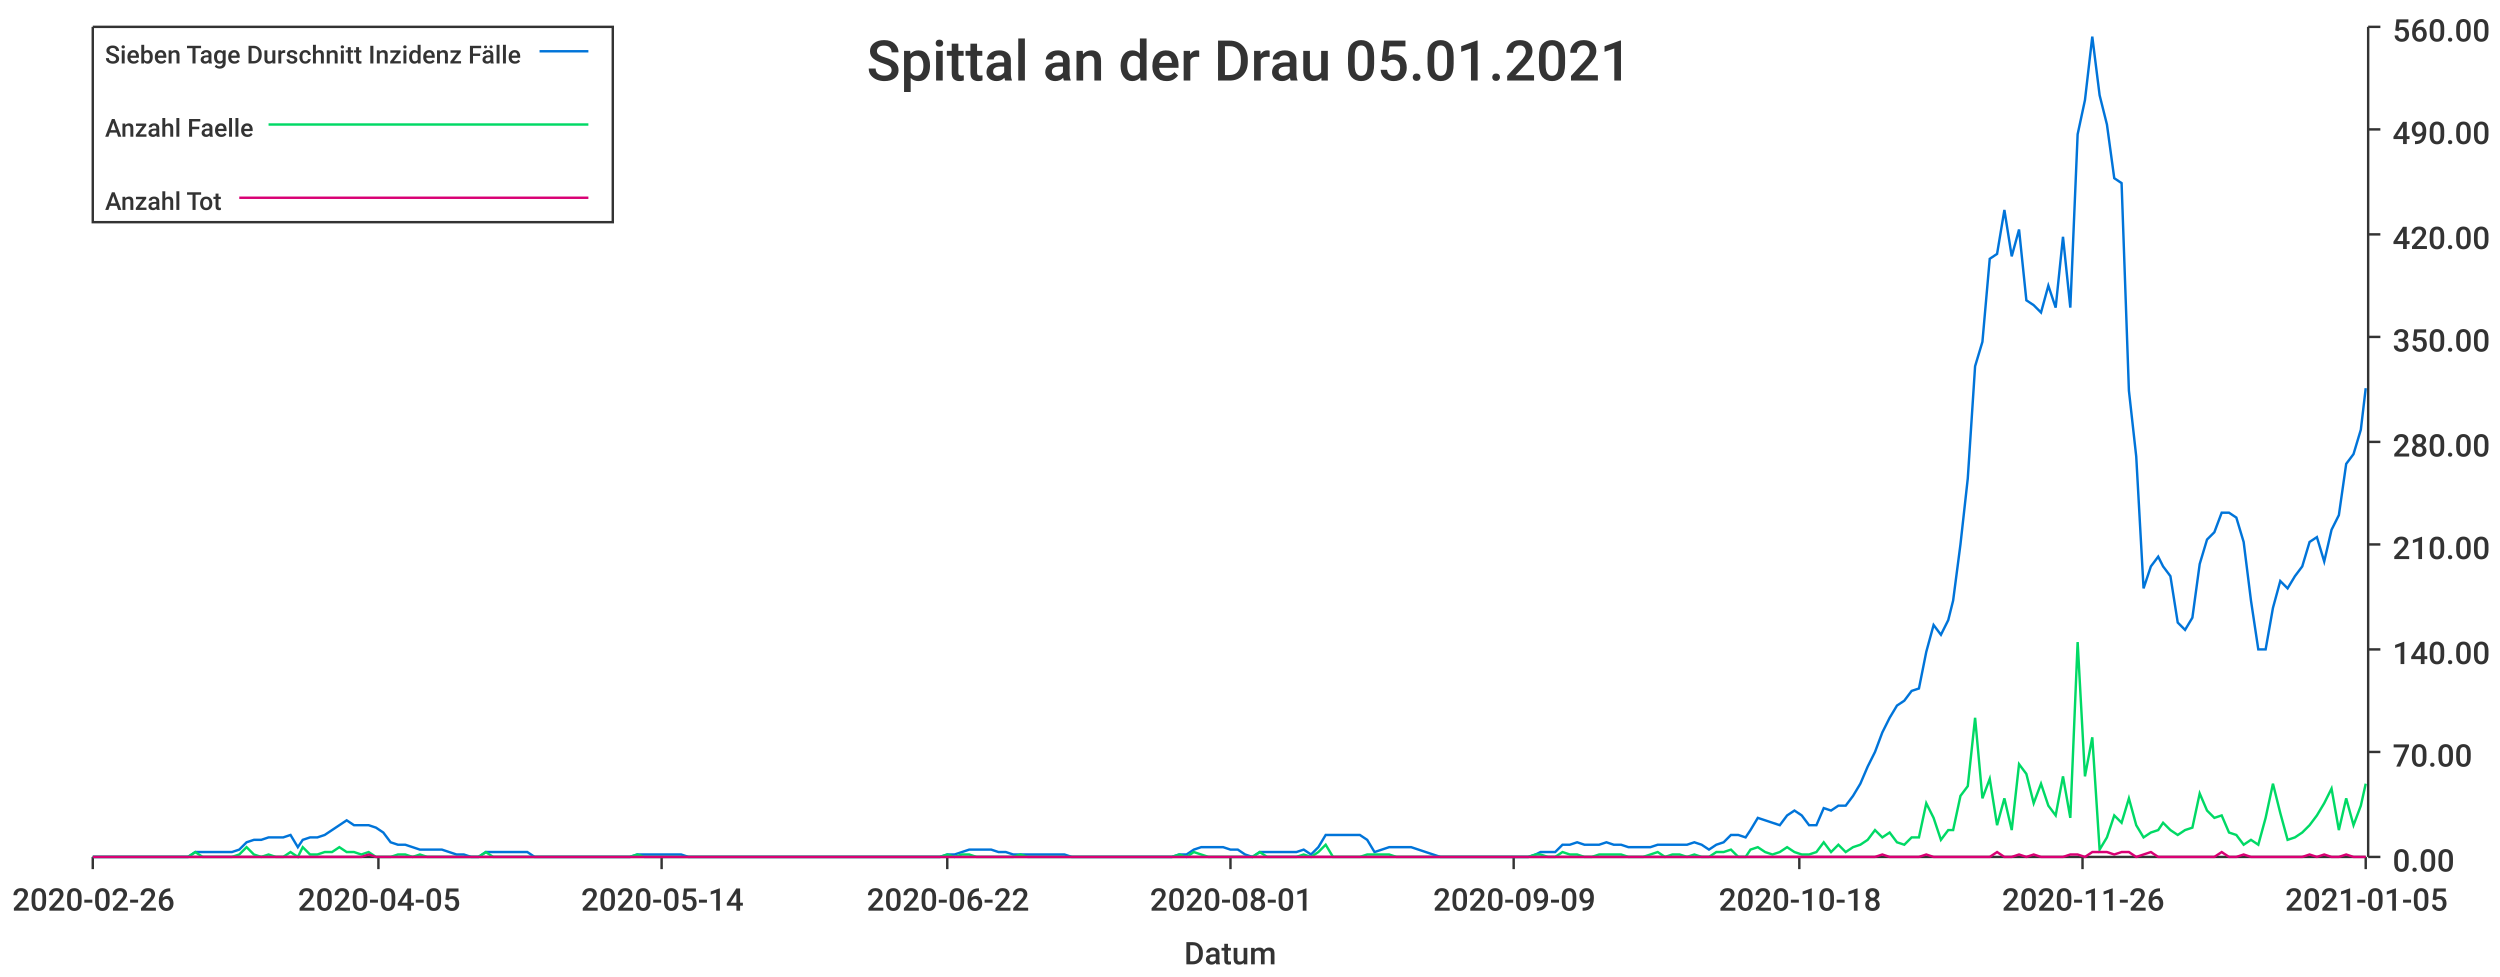
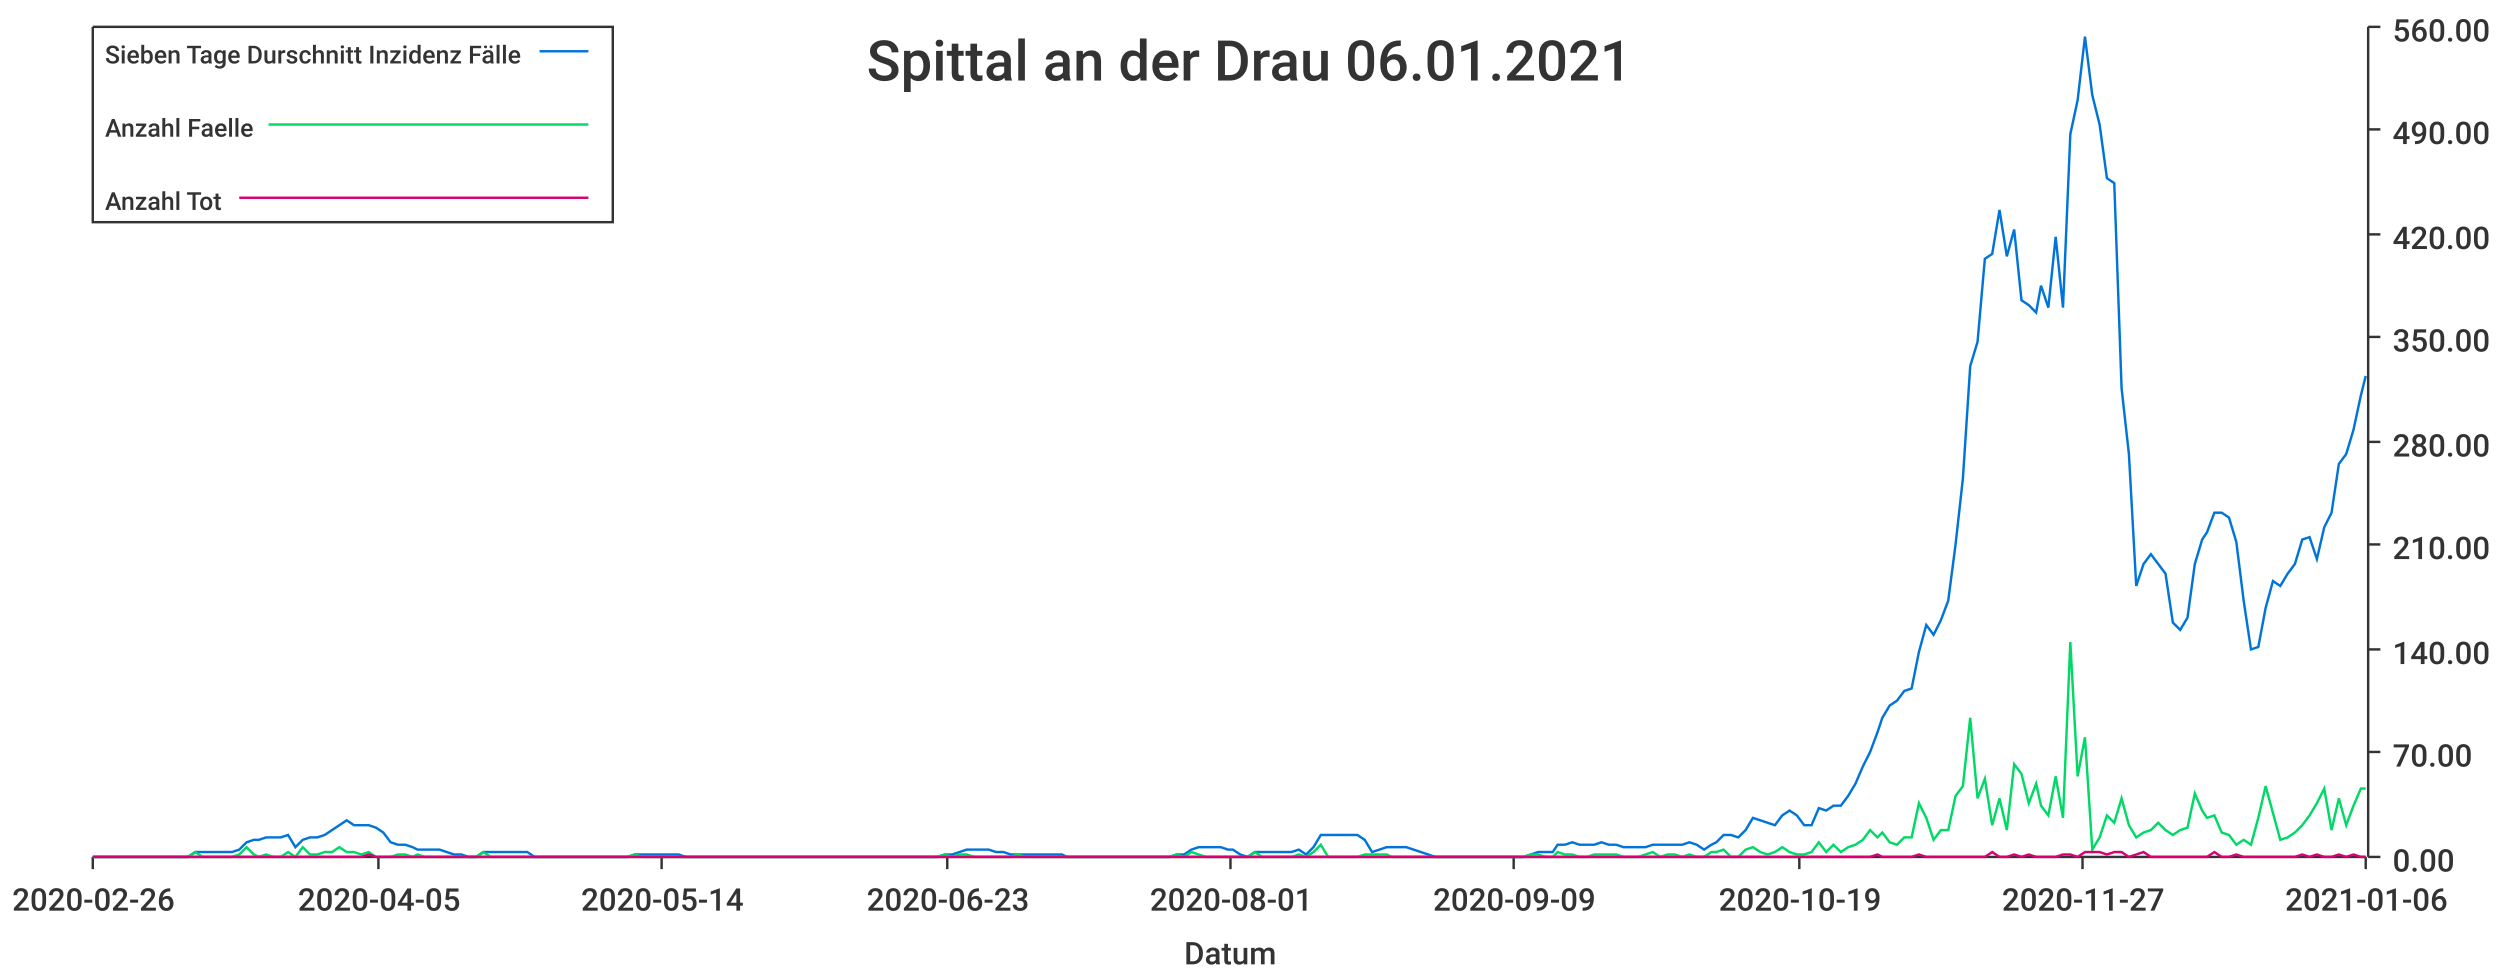
<svg xmlns="http://www.w3.org/2000/svg" width="1024" height="400">\n<path d="M 0 0 L 1024 0 L 1024 400 L 0 400 L 0 0" style="stroke-width:0;stroke:rgba(255,255,255,1.0);fill:rgba(255,255,255,1.0)" />
  <path d="M 38 11 L 969 11 L 969 351 L 38 351 L 38 11" style="stroke-width:0;stroke:rgba(255,255,255,1.0);fill:rgba(255,255,255,1.0)" />
  <path d="M 38 351 L 969 351" style="stroke-width:1;stroke:rgba(51,51,51,1.0);fill:none" />
  <path d="M 38 351 L 38 356" style="stroke-width:1;stroke:rgba(51,51,51,1.0);fill:none" />
  <text x="5" y="373" style="stroke-width:0;stroke:none;fill:rgba(51,51,51,1.0);font-size:12.8px;font-family:'Roboto Medium',sans-serif">2020-02-26</text>
  <path d="M 155 351 L 155 356" style="stroke-width:1;stroke:rgba(51,51,51,1.0);fill:none" />
  <text x="122" y="373" style="stroke-width:0;stroke:none;fill:rgba(51,51,51,1.0);font-size:12.8px;font-family:'Roboto Medium',sans-serif">2020-04-05</text>
  <path d="M 271 351 L 271 356" style="stroke-width:1;stroke:rgba(51,51,51,1.0);fill:none" />
  <text x="238" y="373" style="stroke-width:0;stroke:none;fill:rgba(51,51,51,1.0);font-size:12.8px;font-family:'Roboto Medium',sans-serif">2020-05-14</text>
  <path d="M 388 351 L 388 356" style="stroke-width:1;stroke:rgba(51,51,51,1.0);fill:none" />
-   <text x="355" y="373" style="stroke-width:0;stroke:none;fill:rgba(51,51,51,1.0);font-size:12.8px;font-family:'Roboto Medium',sans-serif">2020-06-22</text>
+   <text x="355" y="373" style="stroke-width:0;stroke:none;fill:rgba(51,51,51,1.0);font-size:12.8px;font-family:'Roboto Medium',sans-serif">2020-06-23</text>
  <path d="M 504 351 L 504 356" style="stroke-width:1;stroke:rgba(51,51,51,1.0);fill:none" />
  <text x="471" y="373" style="stroke-width:0;stroke:none;fill:rgba(51,51,51,1.0);font-size:12.8px;font-family:'Roboto Medium',sans-serif">2020-08-01</text>
  <path d="M 620 351 L 620 356" style="stroke-width:1;stroke:rgba(51,51,51,1.0);fill:none" />
  <text x="587" y="373" style="stroke-width:0;stroke:none;fill:rgba(51,51,51,1.0);font-size:12.8px;font-family:'Roboto Medium',sans-serif">2020-09-09</text>
  <path d="M 737 351 L 737 356" style="stroke-width:1;stroke:rgba(51,51,51,1.0);fill:none" />
-   <text x="704" y="373" style="stroke-width:0;stroke:none;fill:rgba(51,51,51,1.0);font-size:12.8px;font-family:'Roboto Medium',sans-serif">2020-10-18</text>
+   <text x="704" y="373" style="stroke-width:0;stroke:none;fill:rgba(51,51,51,1.0);font-size:12.8px;font-family:'Roboto Medium',sans-serif">2020-10-19</text>
  <path d="M 853 351 L 853 356" style="stroke-width:1;stroke:rgba(51,51,51,1.0);fill:none" />
-   <text x="820" y="373" style="stroke-width:0;stroke:none;fill:rgba(51,51,51,1.0);font-size:12.8px;font-family:'Roboto Medium',sans-serif">2020-11-26</text>
+   <text x="820" y="373" style="stroke-width:0;stroke:none;fill:rgba(51,51,51,1.0);font-size:12.8px;font-family:'Roboto Medium',sans-serif">2020-11-27</text>
  <path d="M 969 351 L 969 356" style="stroke-width:1;stroke:rgba(51,51,51,1.0);fill:none" />
-   <text x="936" y="373" style="stroke-width:0;stroke:none;fill:rgba(51,51,51,1.0);font-size:12.8px;font-family:'Roboto Medium',sans-serif">2021-01-05</text>
+   <text x="936" y="373" style="stroke-width:0;stroke:none;fill:rgba(51,51,51,1.0);font-size:12.8px;font-family:'Roboto Medium',sans-serif">2021-01-06</text>
  <text x="485" y="395" style="stroke-width:0;stroke:none;fill:rgba(51,51,51,1.0);font-size:12.8px;font-family:'Roboto Medium',sans-serif">Datum</text>
  <path d="M 970 351 L 970 11" style="stroke-width:1;stroke:rgba(51,51,51,1.0);fill:none" />
  <path d="M 970 351 L 975 351" style="stroke-width:1;stroke:rgba(51,51,51,1.0);fill:none" />
  <text x="980" y="357" style="stroke-width:0;stroke:none;fill:rgba(51,51,51,1.0);font-size:12.8px;font-family:'Roboto Medium',sans-serif">0.00</text>
  <path d="M 970 308 L 975 308" style="stroke-width:1;stroke:rgba(51,51,51,1.0);fill:none" />
  <text x="980" y="314" style="stroke-width:0;stroke:none;fill:rgba(51,51,51,1.0);font-size:12.8px;font-family:'Roboto Medium',sans-serif">70.00</text>
  <path d="M 970 266 L 975 266" style="stroke-width:1;stroke:rgba(51,51,51,1.0);fill:none" />
  <text x="980" y="272" style="stroke-width:0;stroke:none;fill:rgba(51,51,51,1.0);font-size:12.8px;font-family:'Roboto Medium',sans-serif">140.00</text>
  <path d="M 970 223 L 975 223" style="stroke-width:1;stroke:rgba(51,51,51,1.0);fill:none" />
  <text x="980" y="229" style="stroke-width:0;stroke:none;fill:rgba(51,51,51,1.0);font-size:12.8px;font-family:'Roboto Medium',sans-serif">210.00</text>
  <path d="M 970 181 L 975 181" style="stroke-width:1;stroke:rgba(51,51,51,1.0);fill:none" />
  <text x="980" y="187" style="stroke-width:0;stroke:none;fill:rgba(51,51,51,1.0);font-size:12.8px;font-family:'Roboto Medium',sans-serif">280.00</text>
  <path d="M 970 138 L 975 138" style="stroke-width:1;stroke:rgba(51,51,51,1.0);fill:none" />
  <text x="980" y="144" style="stroke-width:0;stroke:none;fill:rgba(51,51,51,1.0);font-size:12.8px;font-family:'Roboto Medium',sans-serif">350.00</text>
  <path d="M 970 96 L 975 96" style="stroke-width:1;stroke:rgba(51,51,51,1.0);fill:none" />
  <text x="980" y="102" style="stroke-width:0;stroke:none;fill:rgba(51,51,51,1.0);font-size:12.8px;font-family:'Roboto Medium',sans-serif">420.00</text>
  <path d="M 970 53 L 975 53" style="stroke-width:1;stroke:rgba(51,51,51,1.0);fill:none" />
  <text x="980" y="59" style="stroke-width:0;stroke:none;fill:rgba(51,51,51,1.0);font-size:12.8px;font-family:'Roboto Medium',sans-serif">490.00</text>
  <path d="M 970 11 L 975 11" style="stroke-width:1;stroke:rgba(51,51,51,1.0);fill:none" />
  <text x="980" y="17" style="stroke-width:0;stroke:none;fill:rgba(51,51,51,1.0);font-size:12.8px;font-family:'Roboto Medium',sans-serif">560.00</text>
-   <path d="M 38 351 L 41 351 L 44 351 L 47 351 L 50 351 L 53 351 L 56 351 L 59 351 L 62 351 L 65 351 L 68 351 L 71 351 L 74 351 L 77 351 L 80 349 L 83 349 L 86 349 L 89 349 L 92 349 L 95 349 L 98 348 L 101 345 L 104 344 L 107 344 L 110 343 L 113 343 L 116 343 L 119 342 L 122 347 L 124 344 L 127 343 L 130 343 L 133 342 L 136 340 L 139 338 L 142 336 L 145 338 L 148 338 L 151 338 L 154 339 L 157 341 L 160 345 L 163 346 L 166 346 L 169 347 L 172 348 L 175 348 L 178 348 L 181 348 L 184 349 L 187 350 L 190 350 L 193 351 L 196 351 L 199 349 L 202 349 L 205 349 L 208 349 L 210 349 L 213 349 L 216 349 L 219 351 L 222 351 L 225 351 L 228 351 L 231 351 L 234 351 L 237 351 L 240 351 L 243 351 L 246 351 L 249 351 L 252 351 L 255 351 L 258 351 L 261 350 L 264 350 L 267 350 L 270 350 L 273 350 L 276 350 L 279 350 L 282 351 L 285 351 L 288 351 L 291 351 L 293 351 L 296 351 L 299 351 L 302 351 L 305 351 L 308 351 L 311 351 L 314 351 L 317 351 L 320 351 L 323 351 L 326 351 L 329 351 L 332 351 L 335 351 L 338 351 L 341 351 L 344 351 L 347 351 L 350 351 L 353 351 L 356 351 L 359 351 L 362 351 L 365 351 L 368 351 L 371 351 L 374 351 L 377 351 L 379 351 L 382 351 L 385 351 L 388 350 L 391 350 L 394 349 L 397 348 L 400 348 L 403 348 L 406 348 L 409 349 L 412 349 L 415 350 L 418 350 L 421 350 L 424 350 L 427 350 L 430 350 L 433 350 L 436 350 L 439 351 L 442 351 L 445 351 L 448 351 L 451 351 L 454 351 L 457 351 L 460 351 L 462 351 L 465 351 L 468 351 L 471 351 L 474 351 L 477 351 L 480 351 L 483 350 L 486 350 L 489 348 L 492 347 L 495 347 L 498 347 L 501 347 L 504 348 L 507 348 L 510 350 L 513 351 L 516 349 L 519 349 L 522 349 L 525 349 L 528 349 L 531 349 L 534 348 L 537 350 L 540 347 L 543 342 L 546 342 L 548 342 L 551 342 L 554 342 L 557 342 L 560 344 L 563 349 L 566 348 L 569 347 L 572 347 L 575 347 L 578 347 L 581 348 L 584 349 L 587 350 L 590 351 L 593 351 L 596 351 L 599 351 L 602 351 L 605 351 L 608 351 L 611 351 L 614 351 L 617 351 L 620 351 L 623 351 L 626 351 L 629 350 L 631 349 L 634 349 L 637 349 L 640 346 L 643 346 L 646 345 L 649 346 L 652 346 L 655 346 L 658 345 L 661 346 L 664 346 L 667 347 L 670 347 L 673 347 L 676 347 L 679 346 L 682 346 L 685 346 L 688 346 L 691 346 L 694 345 L 697 346 L 700 348 L 703 346 L 706 345 L 709 342 L 712 342 L 715 343 L 717 340 L 720 335 L 723 336 L 726 337 L 729 338 L 732 334 L 735 332 L 738 334 L 741 338 L 744 338 L 747 331 L 750 332 L 753 330 L 756 330 L 759 326 L 762 321 L 765 314 L 768 308 L 771 300 L 774 294 L 777 289 L 780 287 L 783 283 L 786 282 L 789 267 L 792 256 L 795 260 L 798 254 L 800 246 L 803 223 L 806 196 L 809 150 L 812 140 L 815 106 L 818 104 L 821 86 L 824 105 L 827 94 L 830 123 L 833 125 L 836 128 L 839 117 L 842 126 L 845 97 L 848 126 L 851 55 L 854 41 L 857 15 L 860 39 L 863 51 L 866 73 L 869 75 L 872 160 L 875 187 L 878 241 L 881 232 L 884 228 L 886 232 L 889 236 L 892 255 L 895 258 L 898 253 L 901 231 L 904 221 L 907 218 L 910 210 L 913 210 L 916 212 L 919 222 L 922 246 L 925 266 L 928 266 L 931 249 L 934 238 L 937 241 L 940 236 L 943 232 L 946 222 L 949 220 L 952 230 L 955 217 L 958 211 L 961 190 L 964 186 L 967 176 L 969 159" style="stroke-width:1;stroke:rgba(0,116,217,1.0);fill:none" />
-   <path d="M 38 351 L 41 351 L 44 351 L 47 351 L 50 351 L 53 351 L 56 351 L 59 351 L 62 351 L 65 351 L 68 351 L 71 351 L 74 351 L 77 351 L 80 349 L 83 351 L 86 351 L 89 351 L 92 351 L 95 351 L 98 350 L 101 347 L 104 350 L 107 351 L 110 350 L 113 351 L 116 351 L 119 349 L 122 351 L 124 347 L 127 350 L 130 350 L 133 349 L 136 349 L 139 347 L 142 349 L 145 349 L 148 350 L 151 349 L 154 351 L 157 351 L 160 351 L 163 350 L 166 350 L 169 351 L 172 350 L 175 351 L 178 351 L 181 351 L 184 351 L 187 351 L 190 351 L 193 351 L 196 351 L 199 349 L 202 351 L 205 351 L 208 351 L 210 351 L 213 351 L 216 351 L 219 351 L 222 351 L 225 351 L 228 351 L 231 351 L 234 351 L 237 351 L 240 351 L 243 351 L 246 351 L 249 351 L 252 351 L 255 351 L 258 351 L 261 350 L 264 351 L 267 351 L 270 351 L 273 351 L 276 351 L 279 351 L 282 351 L 285 351 L 288 351 L 291 351 L 293 351 L 296 351 L 299 351 L 302 351 L 305 351 L 308 351 L 311 351 L 314 351 L 317 351 L 320 351 L 323 351 L 326 351 L 329 351 L 332 351 L 335 351 L 338 351 L 341 351 L 344 351 L 347 351 L 350 351 L 353 351 L 356 351 L 359 351 L 362 351 L 365 351 L 368 351 L 371 351 L 374 351 L 377 351 L 379 351 L 382 351 L 385 351 L 388 350 L 391 351 L 394 350 L 397 350 L 400 351 L 403 351 L 406 351 L 409 351 L 412 351 L 415 351 L 418 350 L 421 351 L 424 351 L 427 351 L 430 351 L 433 351 L 436 351 L 439 351 L 442 351 L 445 351 L 448 351 L 451 351 L 454 351 L 457 351 L 460 351 L 462 351 L 465 351 L 468 351 L 471 351 L 474 351 L 477 351 L 480 351 L 483 350 L 486 351 L 489 349 L 492 350 L 495 351 L 498 351 L 501 351 L 504 351 L 507 351 L 510 351 L 513 351 L 516 349 L 519 351 L 522 351 L 525 351 L 528 351 L 531 351 L 534 350 L 537 351 L 540 349 L 543 346 L 546 351 L 548 351 L 551 351 L 554 351 L 557 351 L 560 350 L 563 350 L 566 350 L 569 350 L 572 351 L 575 351 L 578 351 L 581 351 L 584 351 L 587 351 L 590 351 L 593 351 L 596 351 L 599 351 L 602 351 L 605 351 L 608 351 L 611 351 L 614 351 L 617 351 L 620 351 L 623 351 L 626 351 L 629 350 L 631 350 L 634 351 L 637 351 L 640 349 L 643 350 L 646 350 L 649 351 L 652 351 L 655 350 L 658 350 L 661 350 L 664 350 L 667 351 L 670 351 L 673 351 L 676 350 L 679 349 L 682 351 L 685 350 L 688 350 L 691 351 L 694 350 L 697 351 L 700 351 L 703 349 L 706 349 L 709 348 L 712 351 L 715 351 L 717 348 L 720 347 L 723 349 L 726 350 L 729 349 L 732 347 L 735 349 L 738 350 L 741 350 L 744 349 L 747 345 L 750 349 L 753 346 L 756 349 L 759 347 L 762 346 L 765 344 L 768 340 L 771 343 L 774 341 L 777 345 L 780 346 L 783 343 L 786 343 L 789 329 L 792 335 L 795 344 L 798 340 L 800 340 L 803 326 L 806 322 L 809 294 L 812 327 L 815 319 L 818 338 L 821 327 L 824 340 L 827 313 L 830 317 L 833 329 L 836 321 L 839 330 L 842 334 L 845 318 L 848 335 L 851 263 L 854 318 L 857 302 L 860 348 L 863 343 L 866 334 L 869 337 L 872 327 L 875 338 L 878 343 L 881 341 L 884 340 L 886 337 L 889 340 L 892 342 L 895 340 L 898 339 L 901 325 L 904 332 L 907 335 L 910 334 L 913 341 L 916 342 L 919 346 L 922 344 L 925 346 L 928 335 L 931 321 L 934 333 L 937 344 L 940 343 L 943 341 L 946 338 L 949 334 L 952 329 L 955 323 L 958 340 L 961 327 L 964 338 L 967 330 L 969 321" style="stroke-width:1;stroke:rgba(0,217,101,1.0);fill:none" />
-   <path d="M 38 351 L 41 351 L 44 351 L 47 351 L 50 351 L 53 351 L 56 351 L 59 351 L 62 351 L 65 351 L 68 351 L 71 351 L 74 351 L 77 351 L 80 351 L 83 351 L 86 351 L 89 351 L 92 351 L 95 351 L 98 351 L 101 351 L 104 351 L 107 351 L 110 351 L 113 351 L 116 351 L 119 351 L 122 351 L 124 351 L 127 351 L 130 351 L 133 351 L 136 351 L 139 351 L 142 351 L 145 351 L 148 351 L 151 350 L 154 351 L 157 351 L 160 351 L 163 351 L 166 351 L 169 351 L 172 351 L 175 351 L 178 351 L 181 351 L 184 351 L 187 351 L 190 351 L 193 351 L 196 351 L 199 351 L 202 351 L 205 351 L 208 351 L 210 351 L 213 351 L 216 351 L 219 351 L 222 351 L 225 351 L 228 351 L 231 351 L 234 351 L 237 351 L 240 351 L 243 351 L 246 351 L 249 351 L 252 351 L 255 351 L 258 351 L 261 351 L 264 351 L 267 351 L 270 351 L 273 351 L 276 351 L 279 351 L 282 351 L 285 351 L 288 351 L 291 351 L 293 351 L 296 351 L 299 351 L 302 351 L 305 351 L 308 351 L 311 351 L 314 351 L 317 351 L 320 351 L 323 351 L 326 351 L 329 351 L 332 351 L 335 351 L 338 351 L 341 351 L 344 351 L 347 351 L 350 351 L 353 351 L 356 351 L 359 351 L 362 351 L 365 351 L 368 351 L 371 351 L 374 351 L 377 351 L 379 351 L 382 351 L 385 351 L 388 351 L 391 351 L 394 351 L 397 351 L 400 351 L 403 351 L 406 351 L 409 351 L 412 351 L 415 351 L 418 351 L 421 351 L 424 351 L 427 351 L 430 351 L 433 351 L 436 351 L 439 351 L 442 351 L 445 351 L 448 351 L 451 351 L 454 351 L 457 351 L 460 351 L 462 351 L 465 351 L 468 351 L 471 351 L 474 351 L 477 351 L 480 351 L 483 351 L 486 351 L 489 351 L 492 351 L 495 351 L 498 351 L 501 351 L 504 351 L 507 351 L 510 351 L 513 351 L 516 351 L 519 351 L 522 351 L 525 351 L 528 351 L 531 351 L 534 351 L 537 351 L 540 351 L 543 351 L 546 351 L 548 351 L 551 351 L 554 351 L 557 351 L 560 351 L 563 351 L 566 351 L 569 351 L 572 351 L 575 351 L 578 351 L 581 351 L 584 351 L 587 351 L 590 351 L 593 351 L 596 351 L 599 351 L 602 351 L 605 351 L 608 351 L 611 351 L 614 351 L 617 351 L 620 351 L 623 351 L 626 351 L 629 351 L 631 351 L 634 351 L 637 351 L 640 351 L 643 351 L 646 351 L 649 351 L 652 351 L 655 351 L 658 351 L 661 351 L 664 351 L 667 351 L 670 351 L 673 351 L 676 351 L 679 351 L 682 351 L 685 351 L 688 351 L 691 351 L 694 351 L 697 351 L 700 351 L 703 351 L 706 351 L 709 351 L 712 351 L 715 351 L 717 351 L 720 351 L 723 351 L 726 351 L 729 351 L 732 351 L 735 351 L 738 351 L 741 351 L 744 351 L 747 351 L 750 351 L 753 351 L 756 351 L 759 351 L 762 351 L 765 351 L 768 351 L 771 350 L 774 351 L 777 351 L 780 351 L 783 351 L 786 351 L 789 350 L 792 351 L 795 351 L 798 351 L 800 351 L 803 351 L 806 351 L 809 351 L 812 351 L 815 351 L 818 349 L 821 351 L 824 351 L 827 350 L 830 351 L 833 350 L 836 351 L 839 351 L 842 351 L 845 351 L 848 350 L 851 350 L 854 351 L 857 349 L 860 349 L 863 349 L 866 350 L 869 349 L 872 349 L 875 351 L 878 350 L 881 349 L 884 351 L 886 351 L 889 351 L 892 351 L 895 351 L 898 351 L 901 351 L 904 351 L 907 351 L 910 349 L 913 351 L 916 351 L 919 350 L 922 351 L 925 351 L 928 351 L 931 351 L 934 351 L 937 351 L 940 351 L 943 351 L 946 350 L 949 351 L 952 350 L 955 351 L 958 351 L 961 350 L 964 351 L 967 351 L 969 351" style="stroke-width:1;stroke:rgba(217,0,116,1.0);fill:none" />
-   <text x="355" y="33" style="stroke-width:0;stroke:none;fill:rgba(51,51,51,1.0);font-size:23.0px;font-family:'Roboto Medium',sans-serif">Spittal an der Drau 05.01.2021</text>
+   <path d="M 38 351 L 41 351 L 44 351 L 47 351 L 50 351 L 53 351 L 56 351 L 59 351 L 62 351 L 65 351 L 68 351 L 71 351 L 74 351 L 77 351 L 80 349 L 83 349 L 86 349 L 89 349 L 92 349 L 95 349 L 98 348 L 101 345 L 104 344 L 106 344 L 109 343 L 112 343 L 115 343 L 118 342 L 121 347 L 124 344 L 127 343 L 130 343 L 133 342 L 136 340 L 139 338 L 142 336 L 145 338 L 148 338 L 151 338 L 154 339 L 157 341 L 160 345 L 163 346 L 166 346 L 169 347 L 171 348 L 174 348 L 177 348 L 180 348 L 183 349 L 186 350 L 189 350 L 192 351 L 195 351 L 198 349 L 201 349 L 204 349 L 207 349 L 210 349 L 213 349 L 216 349 L 219 351 L 222 351 L 225 351 L 228 351 L 231 351 L 234 351 L 237 351 L 239 351 L 242 351 L 245 351 L 248 351 L 251 351 L 254 351 L 257 351 L 260 350 L 263 350 L 266 350 L 269 350 L 272 350 L 275 350 L 278 350 L 281 351 L 284 351 L 287 351 L 290 351 L 293 351 L 296 351 L 299 351 L 302 351 L 304 351 L 307 351 L 310 351 L 313 351 L 316 351 L 319 351 L 322 351 L 325 351 L 328 351 L 331 351 L 334 351 L 337 351 L 340 351 L 343 351 L 346 351 L 349 351 L 352 351 L 355 351 L 358 351 L 361 351 L 364 351 L 367 351 L 370 351 L 372 351 L 375 351 L 378 351 L 381 351 L 384 351 L 387 350 L 390 350 L 393 349 L 396 348 L 399 348 L 402 348 L 405 348 L 408 349 L 411 349 L 414 350 L 417 350 L 420 350 L 423 350 L 426 350 L 429 350 L 432 350 L 435 350 L 437 351 L 440 351 L 443 351 L 446 351 L 449 351 L 452 351 L 455 351 L 458 351 L 461 351 L 464 351 L 467 351 L 470 351 L 473 351 L 476 351 L 479 351 L 482 350 L 485 350 L 488 348 L 491 347 L 494 347 L 497 347 L 500 347 L 503 348 L 505 348 L 508 350 L 511 351 L 514 349 L 517 349 L 520 349 L 523 349 L 526 349 L 529 349 L 532 348 L 535 350 L 538 347 L 541 342 L 544 342 L 547 342 L 550 342 L 553 342 L 556 342 L 559 344 L 562 349 L 565 348 L 568 347 L 570 347 L 573 347 L 576 347 L 579 348 L 582 349 L 585 350 L 588 351 L 591 351 L 594 351 L 597 351 L 600 351 L 603 351 L 606 351 L 609 351 L 612 351 L 615 351 L 618 351 L 621 351 L 624 351 L 627 350 L 630 349 L 633 349 L 636 349 L 638 346 L 641 346 L 644 345 L 647 346 L 650 346 L 653 346 L 656 345 L 659 346 L 662 346 L 665 347 L 668 347 L 671 347 L 674 347 L 677 346 L 680 346 L 683 346 L 686 346 L 689 346 L 692 345 L 695 346 L 698 348 L 701 346 L 703 345 L 706 342 L 709 342 L 712 343 L 715 340 L 718 335 L 721 336 L 724 337 L 727 338 L 730 334 L 733 332 L 736 334 L 739 338 L 742 338 L 745 331 L 748 332 L 751 330 L 754 330 L 757 326 L 760 321 L 763 314 L 766 308 L 769 300 L 771 294 L 774 289 L 777 287 L 780 283 L 783 282 L 786 267 L 789 256 L 792 260 L 795 254 L 798 246 L 801 223 L 804 196 L 807 150 L 810 140 L 813 106 L 816 104 L 819 86 L 822 105 L 825 94 L 828 123 L 831 125 L 834 128 L 836 117 L 839 126 L 842 97 L 845 126 L 848 55 L 851 41 L 854 15 L 857 39 L 860 51 L 863 73 L 866 75 L 869 159 L 872 186 L 875 240 L 878 231 L 881 227 L 884 231 L 887 235 L 890 255 L 893 258 L 896 253 L 899 231 L 902 221 L 904 218 L 907 210 L 910 210 L 913 212 L 916 222 L 919 246 L 922 266 L 925 265 L 928 249 L 931 238 L 934 240 L 937 235 L 940 231 L 943 221 L 946 220 L 949 229 L 952 216 L 955 210 L 958 190 L 961 186 L 964 176 L 967 162 L 969 154" style="stroke-width:1;stroke:rgba(0,116,217,1.0);fill:none" />
+   <path d="M 38 351 L 41 351 L 44 351 L 47 351 L 50 351 L 53 351 L 56 351 L 59 351 L 62 351 L 65 351 L 68 351 L 71 351 L 74 351 L 77 351 L 80 349 L 83 351 L 86 351 L 89 351 L 92 351 L 95 351 L 98 350 L 101 347 L 104 350 L 106 351 L 109 350 L 112 351 L 115 351 L 118 349 L 121 351 L 124 347 L 127 350 L 130 350 L 133 349 L 136 349 L 139 347 L 142 349 L 145 349 L 148 350 L 151 349 L 154 351 L 157 351 L 160 351 L 163 350 L 166 350 L 169 351 L 171 350 L 174 351 L 177 351 L 180 351 L 183 351 L 186 351 L 189 351 L 192 351 L 195 351 L 198 349 L 201 351 L 204 351 L 207 351 L 210 351 L 213 351 L 216 351 L 219 351 L 222 351 L 225 351 L 228 351 L 231 351 L 234 351 L 237 351 L 239 351 L 242 351 L 245 351 L 248 351 L 251 351 L 254 351 L 257 351 L 260 350 L 263 351 L 266 351 L 269 351 L 272 351 L 275 351 L 278 351 L 281 351 L 284 351 L 287 351 L 290 351 L 293 351 L 296 351 L 299 351 L 302 351 L 304 351 L 307 351 L 310 351 L 313 351 L 316 351 L 319 351 L 322 351 L 325 351 L 328 351 L 331 351 L 334 351 L 337 351 L 340 351 L 343 351 L 346 351 L 349 351 L 352 351 L 355 351 L 358 351 L 361 351 L 364 351 L 367 351 L 370 351 L 372 351 L 375 351 L 378 351 L 381 351 L 384 351 L 387 350 L 390 351 L 393 350 L 396 350 L 399 351 L 402 351 L 405 351 L 408 351 L 411 351 L 414 351 L 417 350 L 420 351 L 423 351 L 426 351 L 429 351 L 432 351 L 435 351 L 437 351 L 440 351 L 443 351 L 446 351 L 449 351 L 452 351 L 455 351 L 458 351 L 461 351 L 464 351 L 467 351 L 470 351 L 473 351 L 476 351 L 479 351 L 482 350 L 485 351 L 488 349 L 491 350 L 494 351 L 497 351 L 500 351 L 503 351 L 505 351 L 508 351 L 511 351 L 514 349 L 517 351 L 520 351 L 523 351 L 526 351 L 529 351 L 532 350 L 535 351 L 538 349 L 541 346 L 544 351 L 547 351 L 550 351 L 553 351 L 556 351 L 559 350 L 562 350 L 565 350 L 568 350 L 570 351 L 573 351 L 576 351 L 579 351 L 582 351 L 585 351 L 588 351 L 591 351 L 594 351 L 597 351 L 600 351 L 603 351 L 606 351 L 609 351 L 612 351 L 615 351 L 618 351 L 621 351 L 624 351 L 627 350 L 630 350 L 633 351 L 636 351 L 638 349 L 641 350 L 644 350 L 647 351 L 650 351 L 653 350 L 656 350 L 659 350 L 662 350 L 665 351 L 668 351 L 671 351 L 674 350 L 677 349 L 680 351 L 683 350 L 686 350 L 689 351 L 692 350 L 695 351 L 698 351 L 701 349 L 703 349 L 706 348 L 709 351 L 712 351 L 715 348 L 718 347 L 721 349 L 724 350 L 727 349 L 730 347 L 733 349 L 736 350 L 739 350 L 742 349 L 745 345 L 748 349 L 751 346 L 754 349 L 757 347 L 760 346 L 763 344 L 766 340 L 769 343 L 771 341 L 774 345 L 777 346 L 780 343 L 783 343 L 786 329 L 789 335 L 792 344 L 795 340 L 798 340 L 801 326 L 804 322 L 807 294 L 810 327 L 813 319 L 816 338 L 819 327 L 822 340 L 825 313 L 828 317 L 831 329 L 834 321 L 836 330 L 839 334 L 842 318 L 845 335 L 848 263 L 851 318 L 854 302 L 857 348 L 860 343 L 863 334 L 866 337 L 869 327 L 872 338 L 875 343 L 878 341 L 881 340 L 884 337 L 887 340 L 890 342 L 893 340 L 896 339 L 899 325 L 902 332 L 904 335 L 907 334 L 910 341 L 913 342 L 916 346 L 919 344 L 922 346 L 925 335 L 928 322 L 931 333 L 934 344 L 937 343 L 940 341 L 943 338 L 946 334 L 949 329 L 952 323 L 955 340 L 958 327 L 961 338 L 964 330 L 967 323 L 969 323" style="stroke-width:1;stroke:rgba(0,217,101,1.0);fill:none" />
+   <path d="M 38 351 L 41 351 L 44 351 L 47 351 L 50 351 L 53 351 L 56 351 L 59 351 L 62 351 L 65 351 L 68 351 L 71 351 L 74 351 L 77 351 L 80 351 L 83 351 L 86 351 L 89 351 L 92 351 L 95 351 L 98 351 L 101 351 L 104 351 L 106 351 L 109 351 L 112 351 L 115 351 L 118 351 L 121 351 L 124 351 L 127 351 L 130 351 L 133 351 L 136 351 L 139 351 L 142 351 L 145 351 L 148 351 L 151 350 L 154 351 L 157 351 L 160 351 L 163 351 L 166 351 L 169 351 L 171 351 L 174 351 L 177 351 L 180 351 L 183 351 L 186 351 L 189 351 L 192 351 L 195 351 L 198 351 L 201 351 L 204 351 L 207 351 L 210 351 L 213 351 L 216 351 L 219 351 L 222 351 L 225 351 L 228 351 L 231 351 L 234 351 L 237 351 L 239 351 L 242 351 L 245 351 L 248 351 L 251 351 L 254 351 L 257 351 L 260 351 L 263 351 L 266 351 L 269 351 L 272 351 L 275 351 L 278 351 L 281 351 L 284 351 L 287 351 L 290 351 L 293 351 L 296 351 L 299 351 L 302 351 L 304 351 L 307 351 L 310 351 L 313 351 L 316 351 L 319 351 L 322 351 L 325 351 L 328 351 L 331 351 L 334 351 L 337 351 L 340 351 L 343 351 L 346 351 L 349 351 L 352 351 L 355 351 L 358 351 L 361 351 L 364 351 L 367 351 L 370 351 L 372 351 L 375 351 L 378 351 L 381 351 L 384 351 L 387 351 L 390 351 L 393 351 L 396 351 L 399 351 L 402 351 L 405 351 L 408 351 L 411 351 L 414 351 L 417 351 L 420 351 L 423 351 L 426 351 L 429 351 L 432 351 L 435 351 L 437 351 L 440 351 L 443 351 L 446 351 L 449 351 L 452 351 L 455 351 L 458 351 L 461 351 L 464 351 L 467 351 L 470 351 L 473 351 L 476 351 L 479 351 L 482 351 L 485 351 L 488 351 L 491 351 L 494 351 L 497 351 L 500 351 L 503 351 L 505 351 L 508 351 L 511 351 L 514 351 L 517 351 L 520 351 L 523 351 L 526 351 L 529 351 L 532 351 L 535 351 L 538 351 L 541 351 L 544 351 L 547 351 L 550 351 L 553 351 L 556 351 L 559 351 L 562 351 L 565 351 L 568 351 L 570 351 L 573 351 L 576 351 L 579 351 L 582 351 L 585 351 L 588 351 L 591 351 L 594 351 L 597 351 L 600 351 L 603 351 L 606 351 L 609 351 L 612 351 L 615 351 L 618 351 L 621 351 L 624 351 L 627 351 L 630 351 L 633 351 L 636 351 L 638 351 L 641 351 L 644 351 L 647 351 L 650 351 L 653 351 L 656 351 L 659 351 L 662 351 L 665 351 L 668 351 L 671 351 L 674 351 L 677 351 L 680 351 L 683 351 L 686 351 L 689 351 L 692 351 L 695 351 L 698 351 L 701 351 L 703 351 L 706 351 L 709 351 L 712 351 L 715 351 L 718 351 L 721 351 L 724 351 L 727 351 L 730 351 L 733 351 L 736 351 L 739 351 L 742 351 L 745 351 L 748 351 L 751 351 L 754 351 L 757 351 L 760 351 L 763 351 L 766 351 L 769 350 L 771 351 L 774 351 L 777 351 L 780 351 L 783 351 L 786 350 L 789 351 L 792 351 L 795 351 L 798 351 L 801 351 L 804 351 L 807 351 L 810 351 L 813 351 L 816 349 L 819 351 L 822 351 L 825 350 L 828 351 L 831 350 L 834 351 L 836 351 L 839 351 L 842 351 L 845 350 L 848 350 L 851 351 L 854 349 L 857 349 L 860 349 L 863 350 L 866 349 L 869 349 L 872 351 L 875 350 L 878 349 L 881 351 L 884 351 L 887 351 L 890 351 L 893 351 L 896 351 L 899 351 L 902 351 L 904 351 L 907 349 L 910 351 L 913 351 L 916 350 L 919 351 L 922 351 L 925 351 L 928 351 L 931 351 L 934 351 L 937 351 L 940 351 L 943 350 L 946 351 L 949 350 L 952 351 L 955 351 L 958 350 L 961 351 L 964 350 L 967 351 L 969 351" style="stroke-width:1;stroke:rgba(217,0,116,1.0);fill:none" />
+   <text x="355" y="33" style="stroke-width:0;stroke:none;fill:rgba(51,51,51,1.0);font-size:23.0px;font-family:'Roboto Medium',sans-serif">Spittal an der Drau 06.01.2021</text>
  <path d="M 38 11 L 251 11 L 251 91 L 38 91 L 38 11" style="stroke-width:1;stroke:rgba(51,51,51,1.0);fill:rgba(255,255,255,1.0)" />
  <text x="43" y="26" style="stroke-width:0;stroke:none;fill:rgba(51,51,51,1.0);font-size:10.2px;font-family:'Roboto Medium',sans-serif">Sieben Tage Durschnitt Inzidenz Fälle</text>
  <path d="M 221 21 L 241 21" style="stroke-width:1;stroke:rgba(0,116,217,1.0);fill:none" />
  <text x="43" y="56" style="stroke-width:0;stroke:none;fill:rgba(51,51,51,1.0);font-size:10.2px;font-family:'Roboto Medium',sans-serif">Anzahl Faelle</text>
  <path d="M 110 51 L 241 51" style="stroke-width:1;stroke:rgba(0,217,101,1.0);fill:none" />
  <text x="43" y="86" style="stroke-width:0;stroke:none;fill:rgba(51,51,51,1.0);font-size:10.2px;font-family:'Roboto Medium',sans-serif">Anzahl Tot</text>
  <path d="M 98 81 L 241 81" style="stroke-width:1;stroke:rgba(217,0,116,1.0);fill:none" />
</svg>
